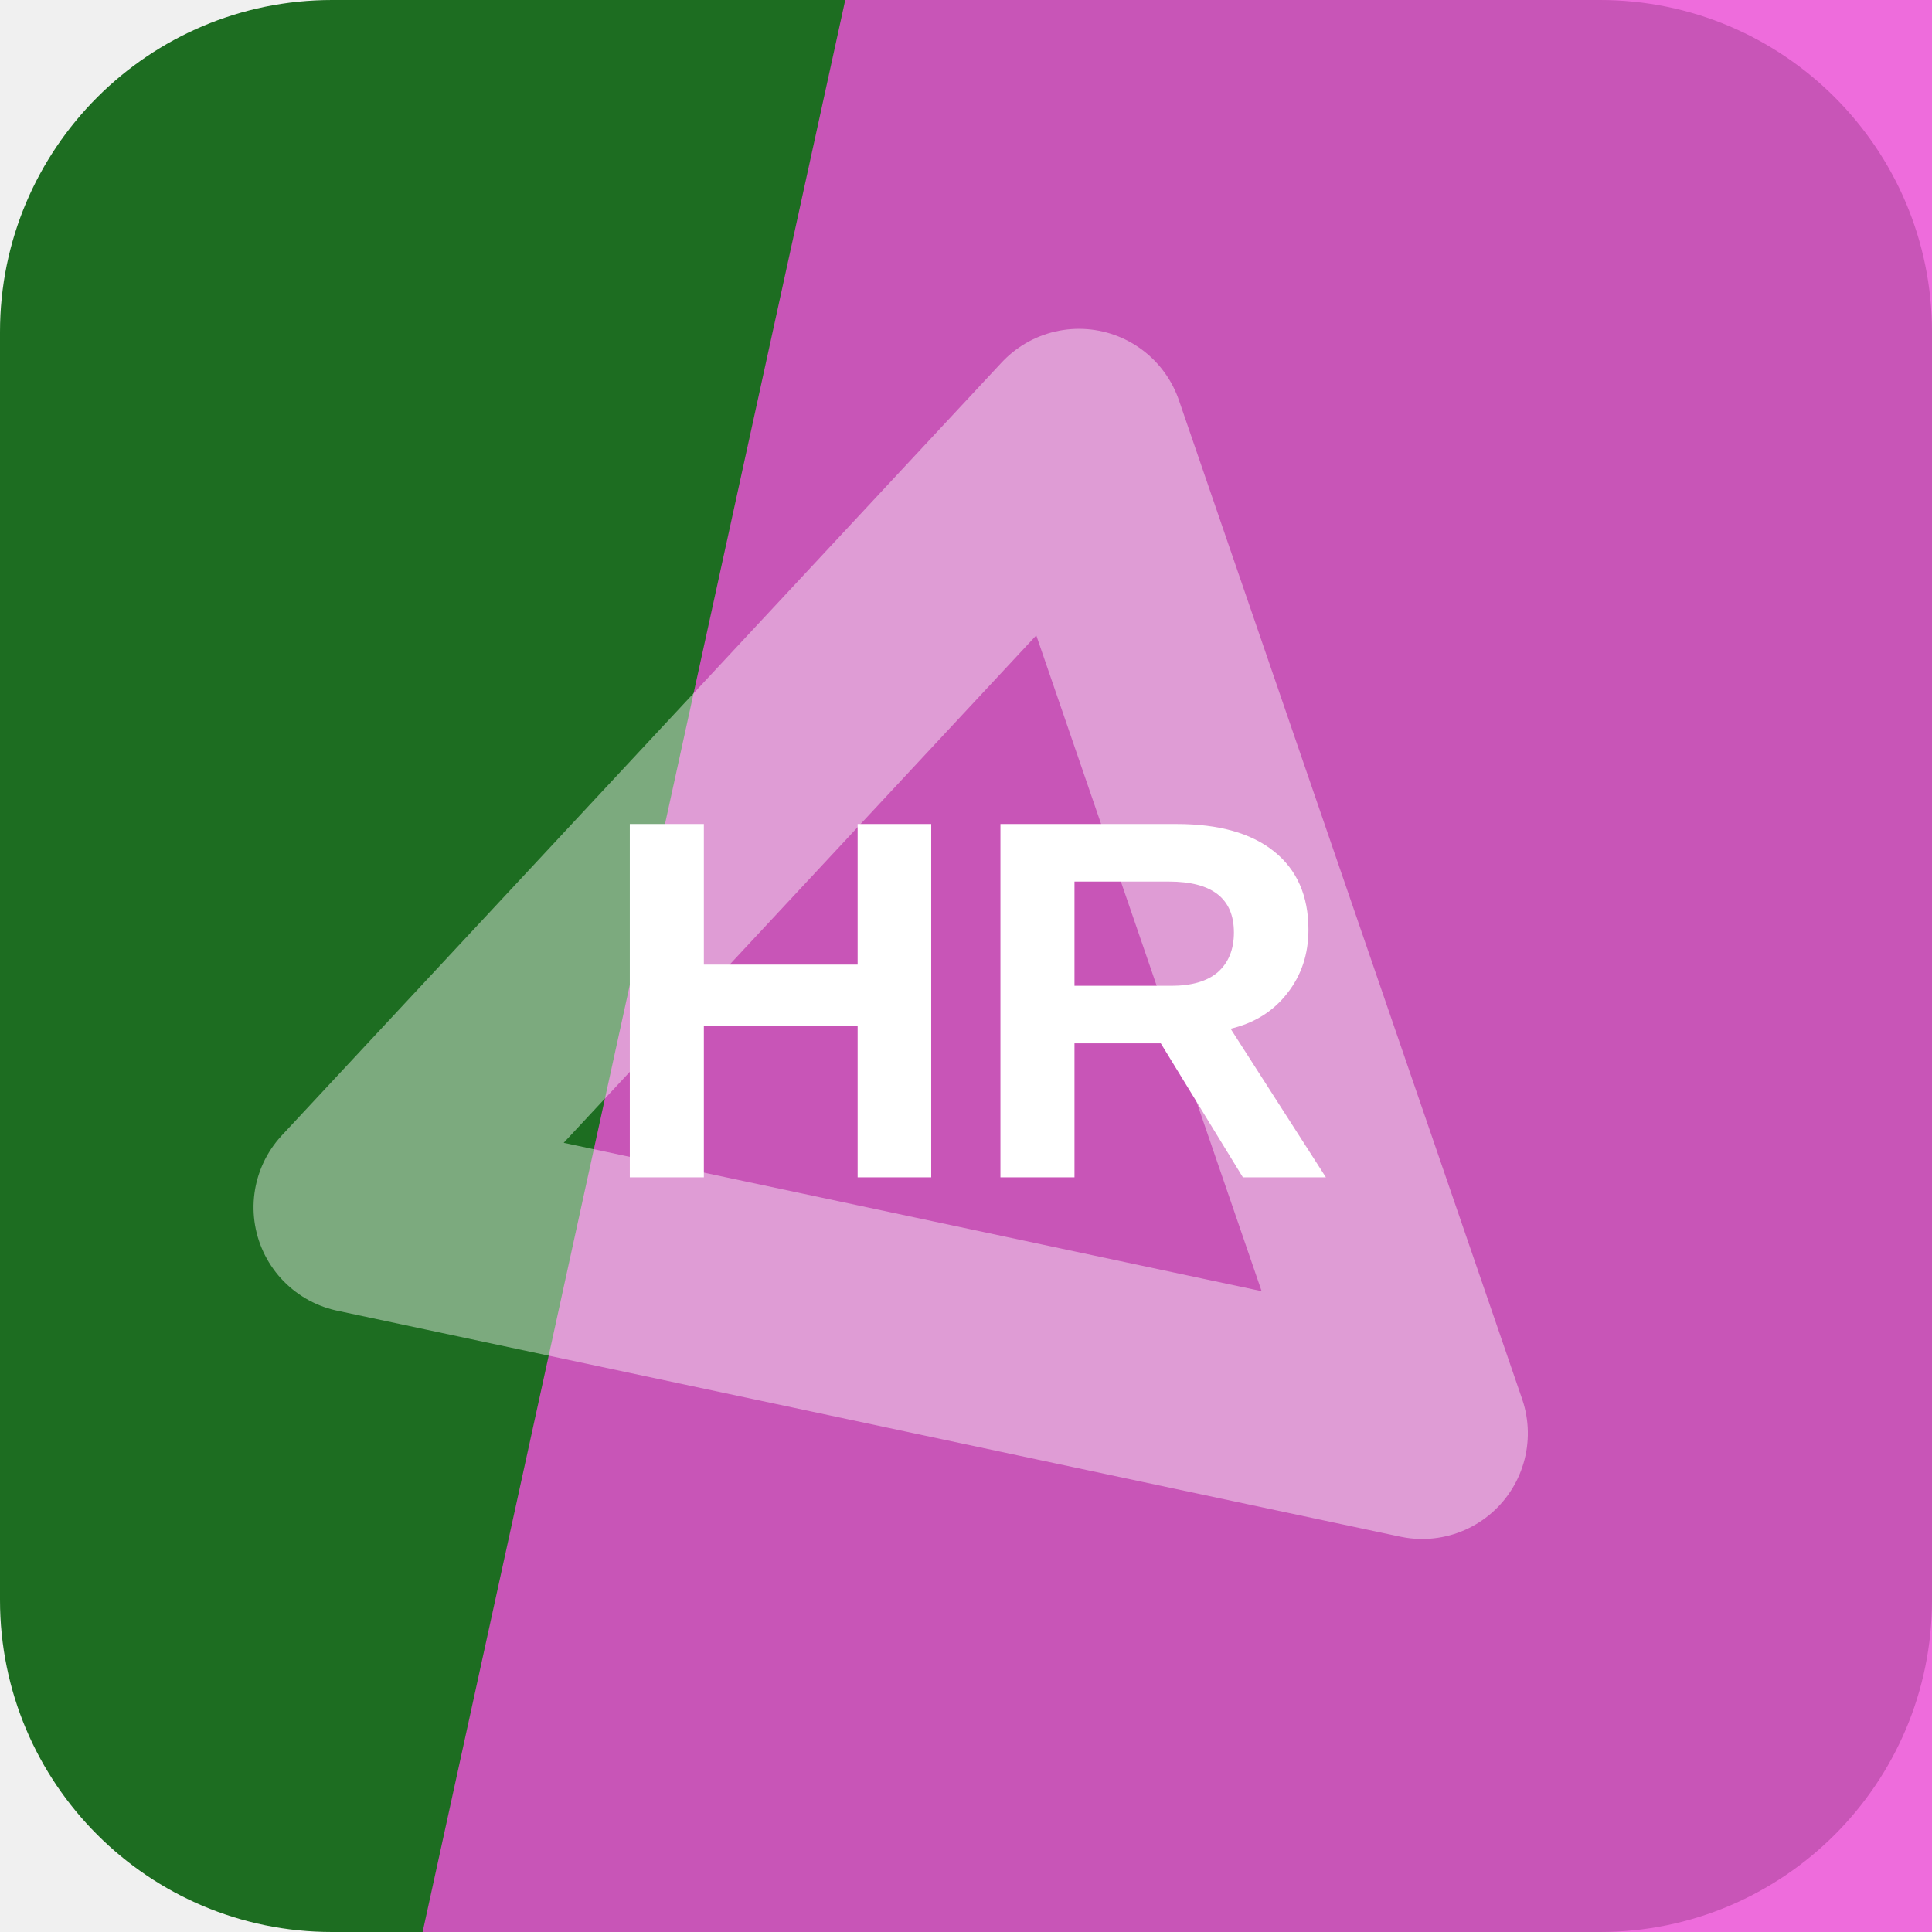
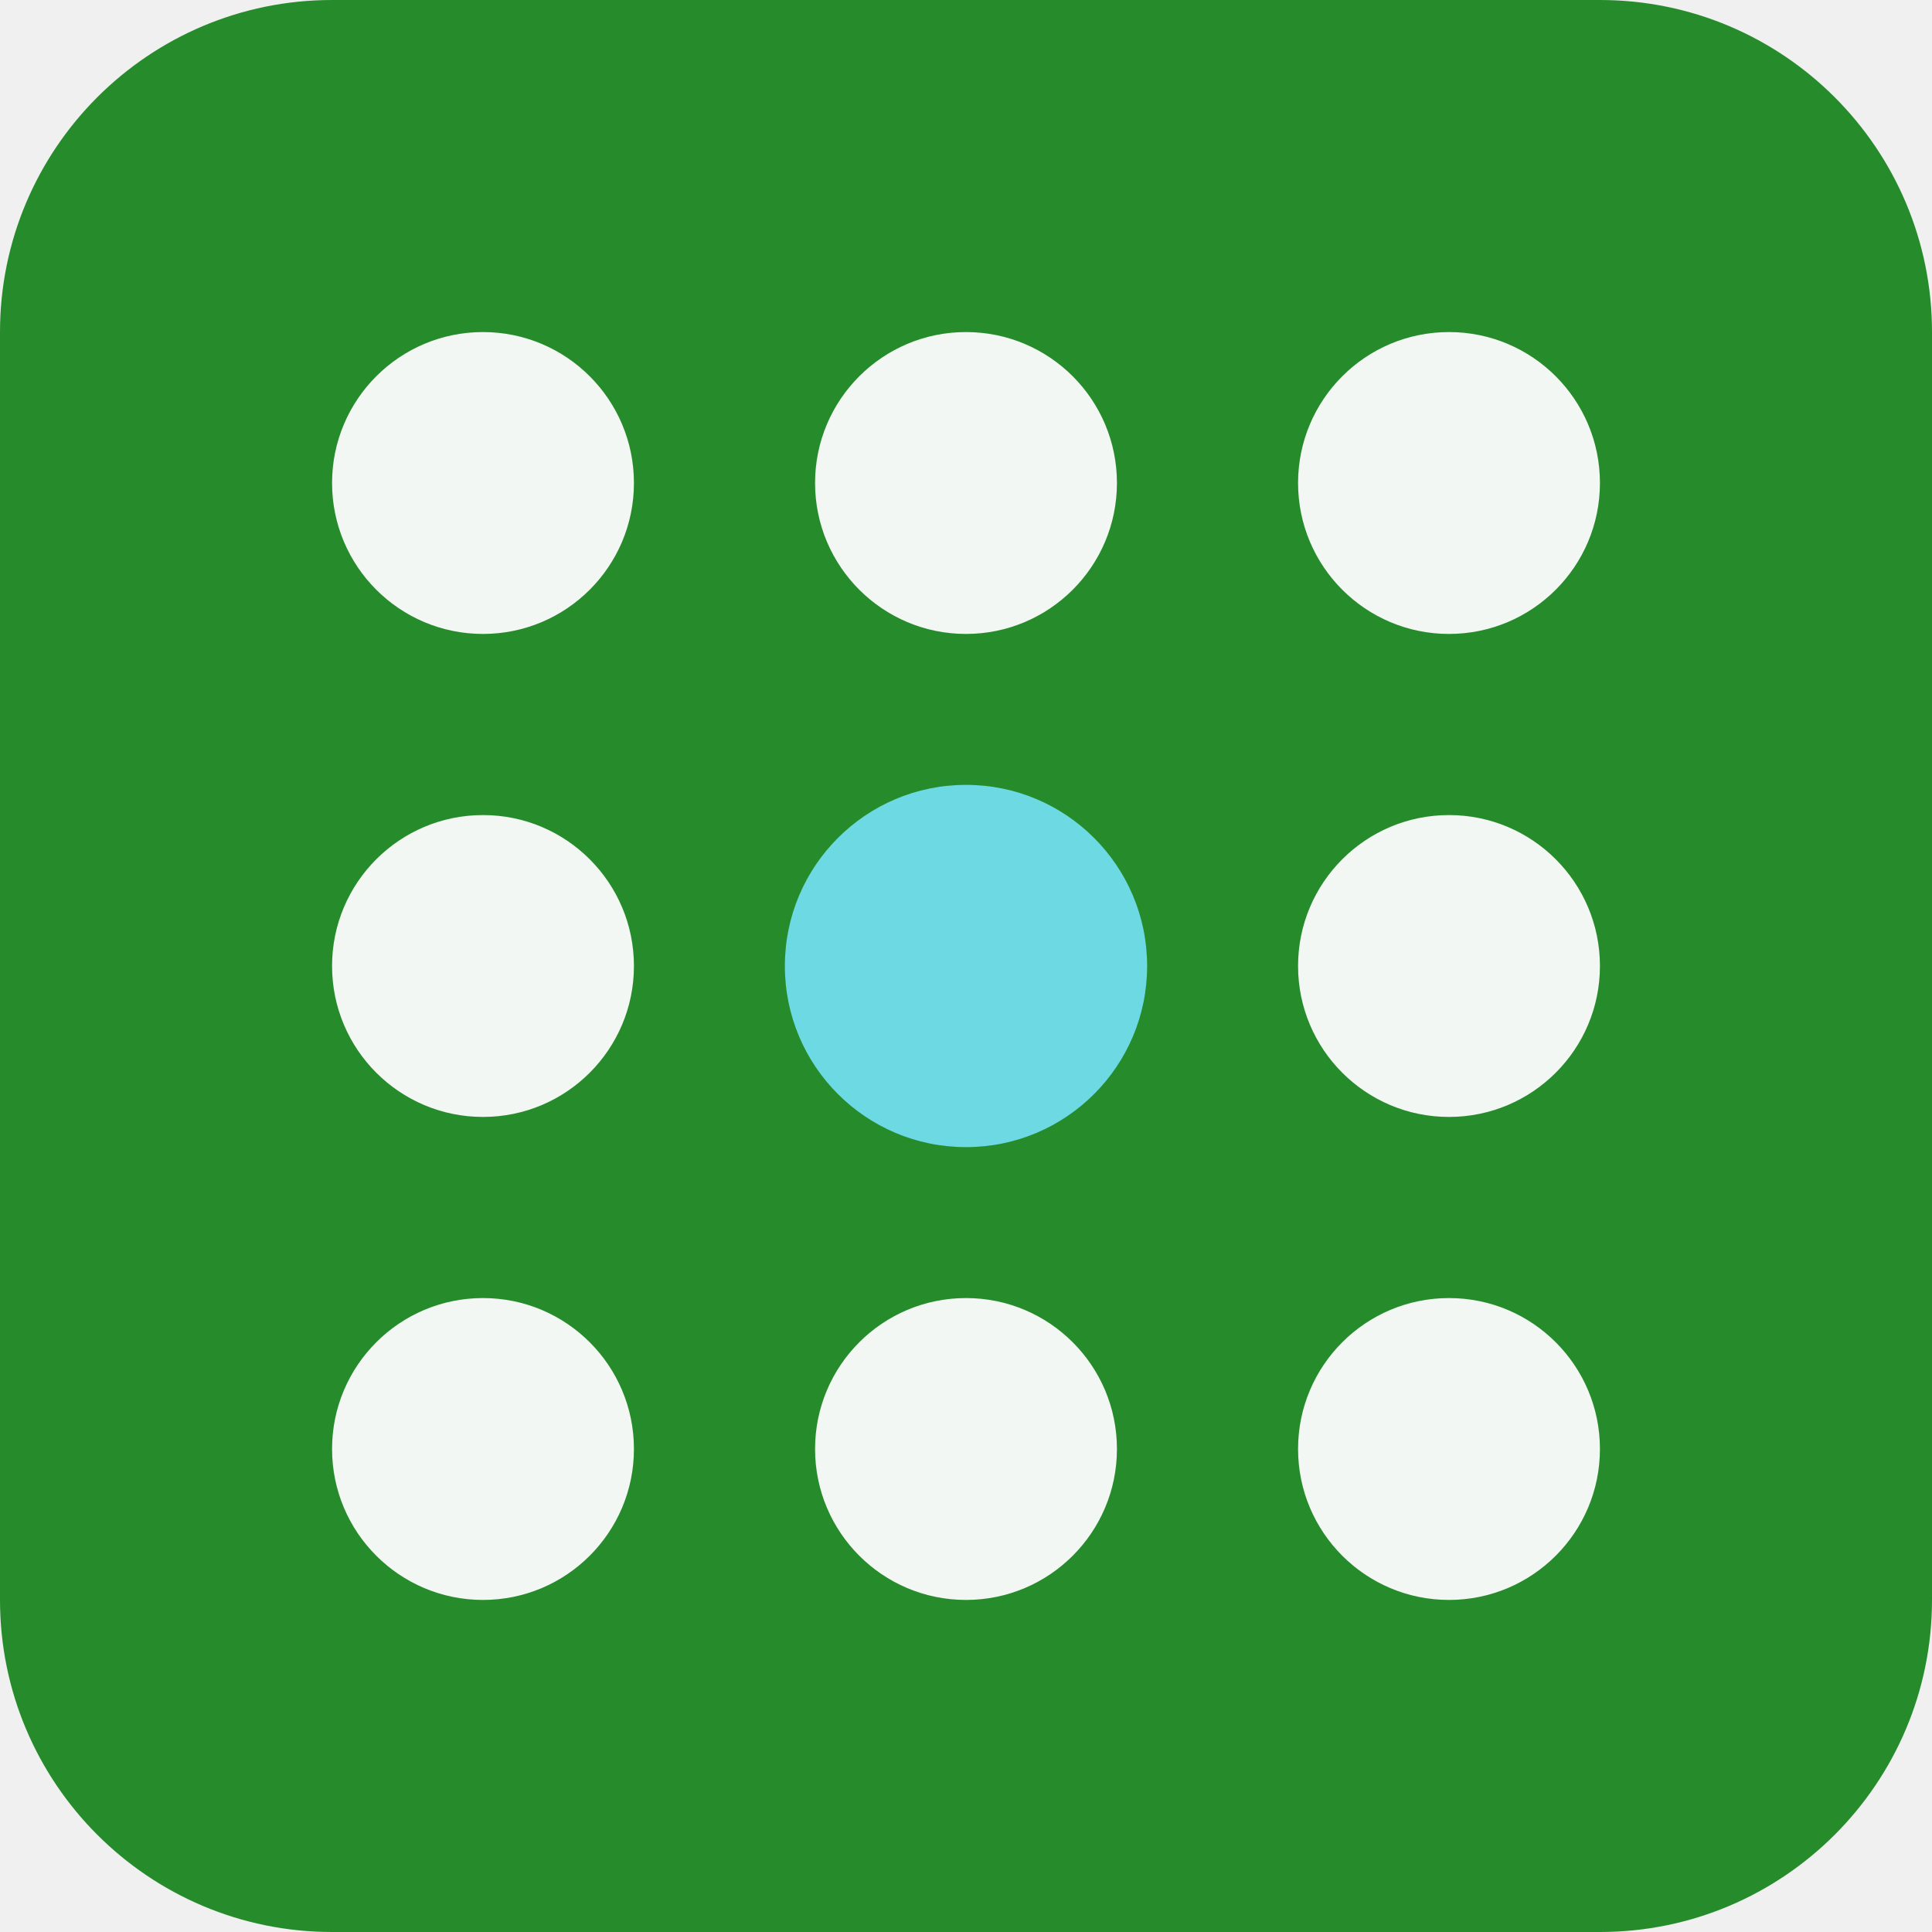
<svg xmlns="http://www.w3.org/2000/svg" width="64" height="64" viewBox="0 0 64 64" role="img">
-   <rect width="64" height="64" rx="11" fill="hsl(123 58% 27%)" />
-   <path d="M28 0h36v64H14Z" fill="hsl(308 82% 62%)" opacity="0.82" />
-   <g transform="rotate(192 32 32)" opacity="0.42">
-     <path d="M14 20h36L32 50Z" fill="none" stroke="#ffffff" stroke-width="7" stroke-linejoin="round" />
+   <rect width="64" height="64" rx="11" fill="hsl(123 57% 35%)" />
+   <g transform="rotate(0 32 32)">
+     <circle cx="16" cy="16" r="5" fill="hsl(123 24% 96%)" />
+     <circle cx="32" cy="16" r="5" fill="hsl(123 24% 96%)" />
+     <circle cx="48" cy="16" r="5" fill="hsl(123 24% 96%)" />
+     <circle cx="16" cy="32" r="5" fill="hsl(123 24% 96%)" />
+     <circle cx="32" cy="32" r="6" fill="hsl(185 68% 66%)" />
+     <circle cx="48" cy="32" r="5" fill="hsl(123 24% 96%)" />
+     <circle cx="16" cy="48" r="5" fill="hsl(123 24% 96%)" />
+     <circle cx="32" cy="48" r="5" fill="hsl(123 24% 96%)" />
+     <circle cx="48" cy="48" r="5" fill="hsl(123 24% 96%)" />
  </g>
-   <text x="32" y="39" text-anchor="middle" fill="#ffffff" font-family="Arial,Helvetica,sans-serif" font-size="17" font-weight="700" letter-spacing="0">HR</text>
</svg>
